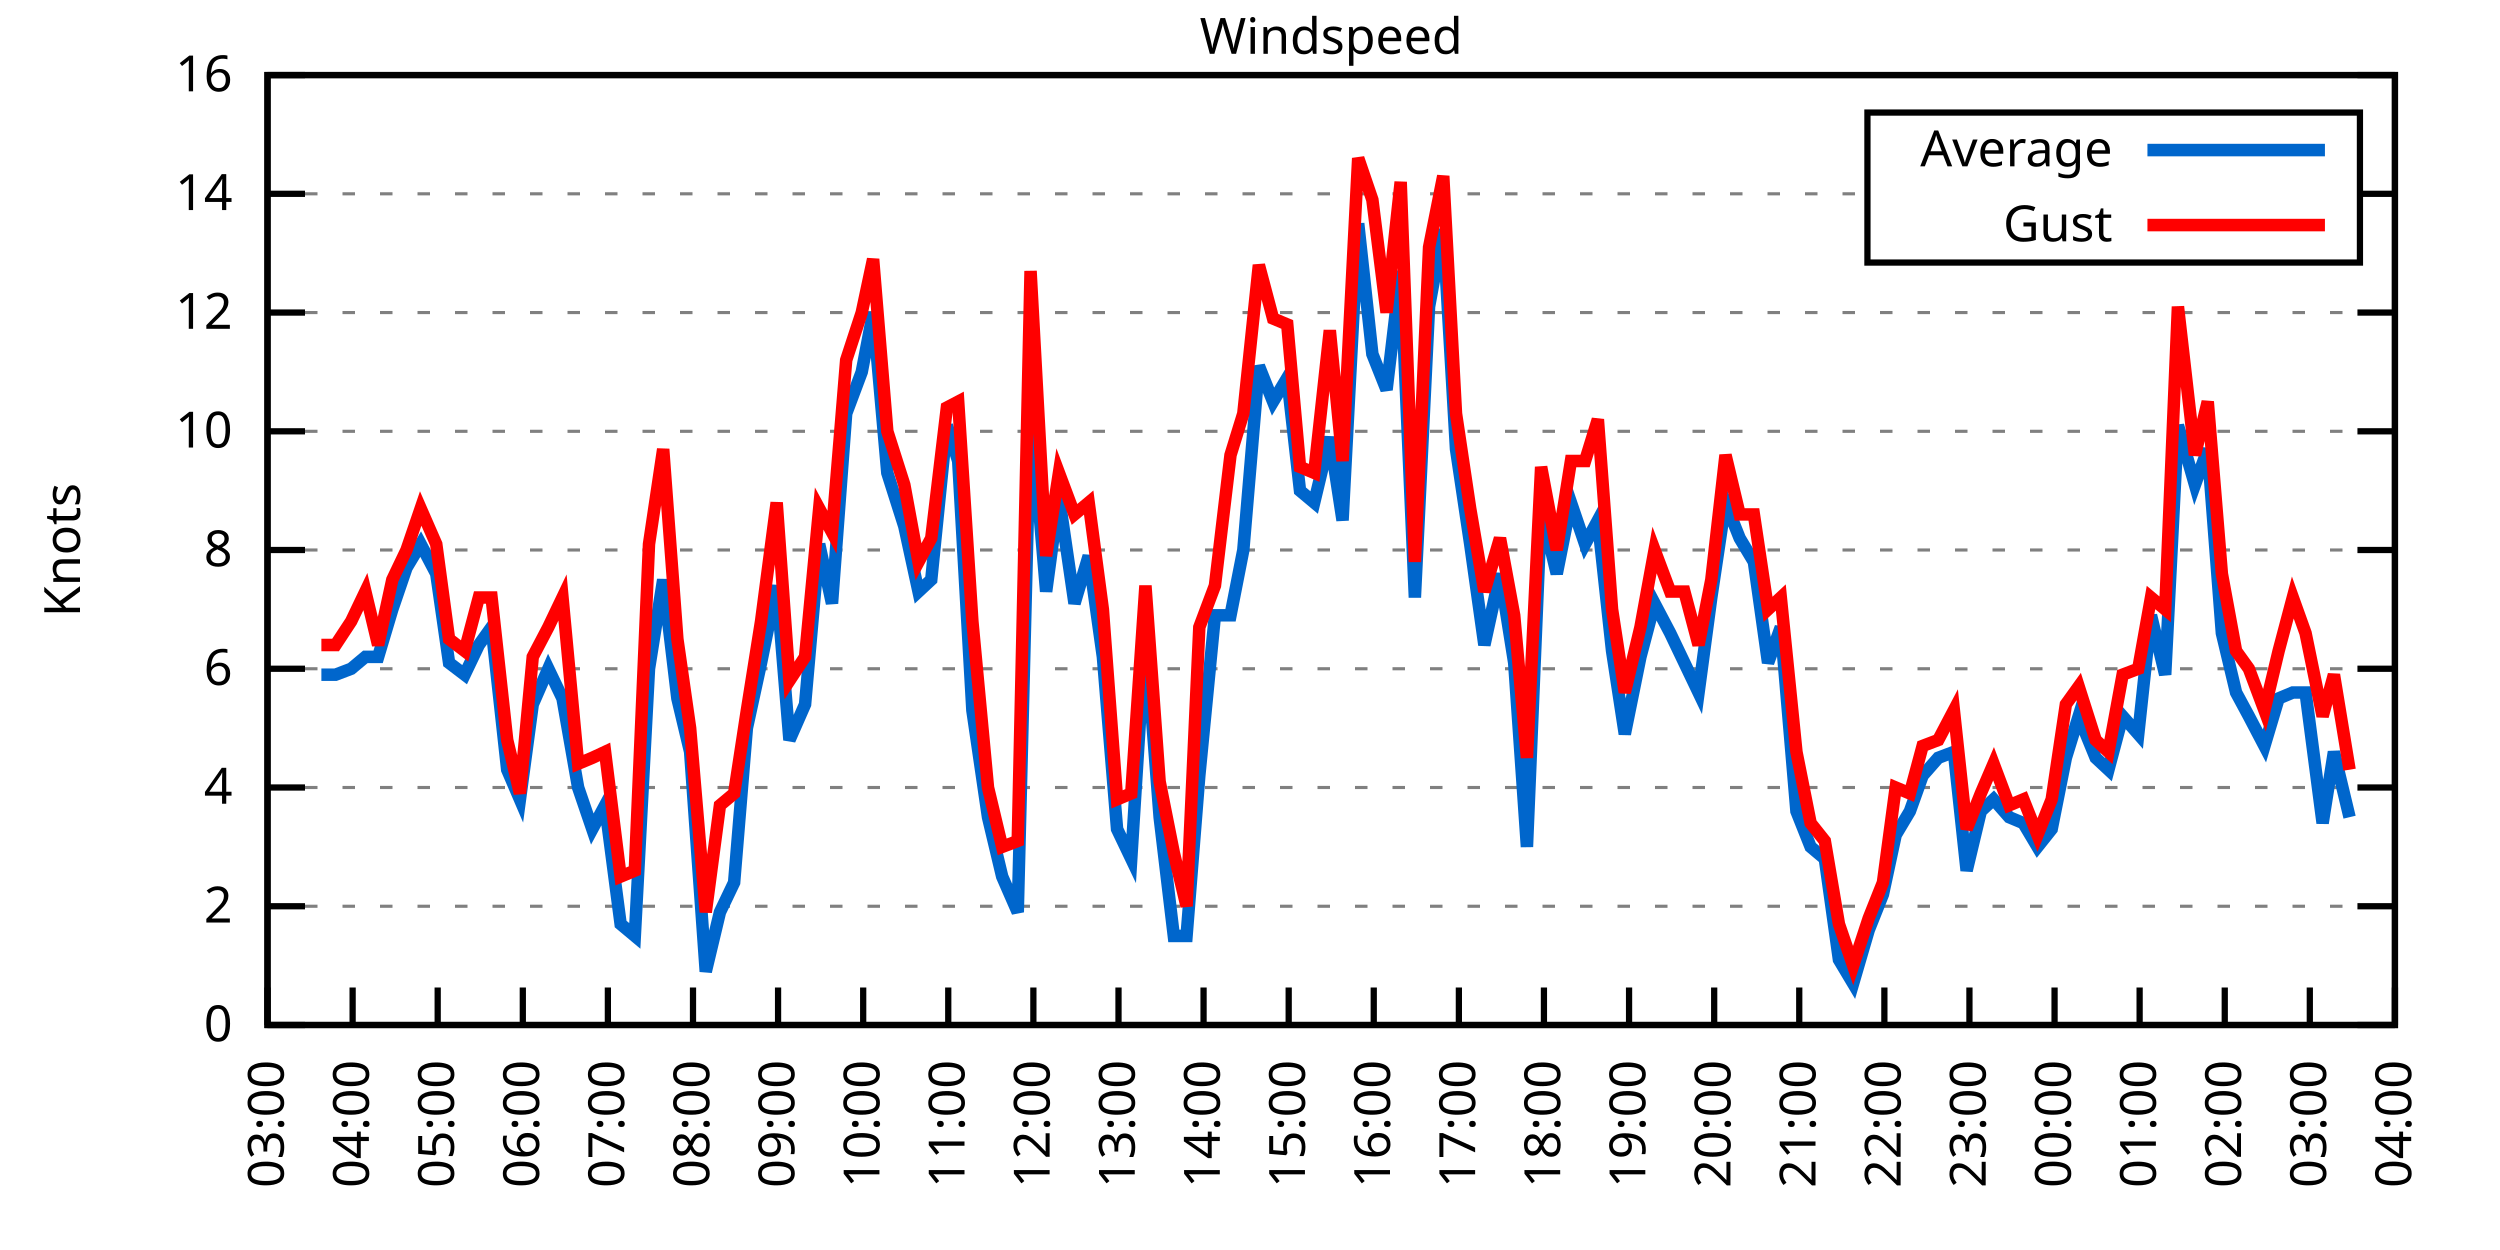
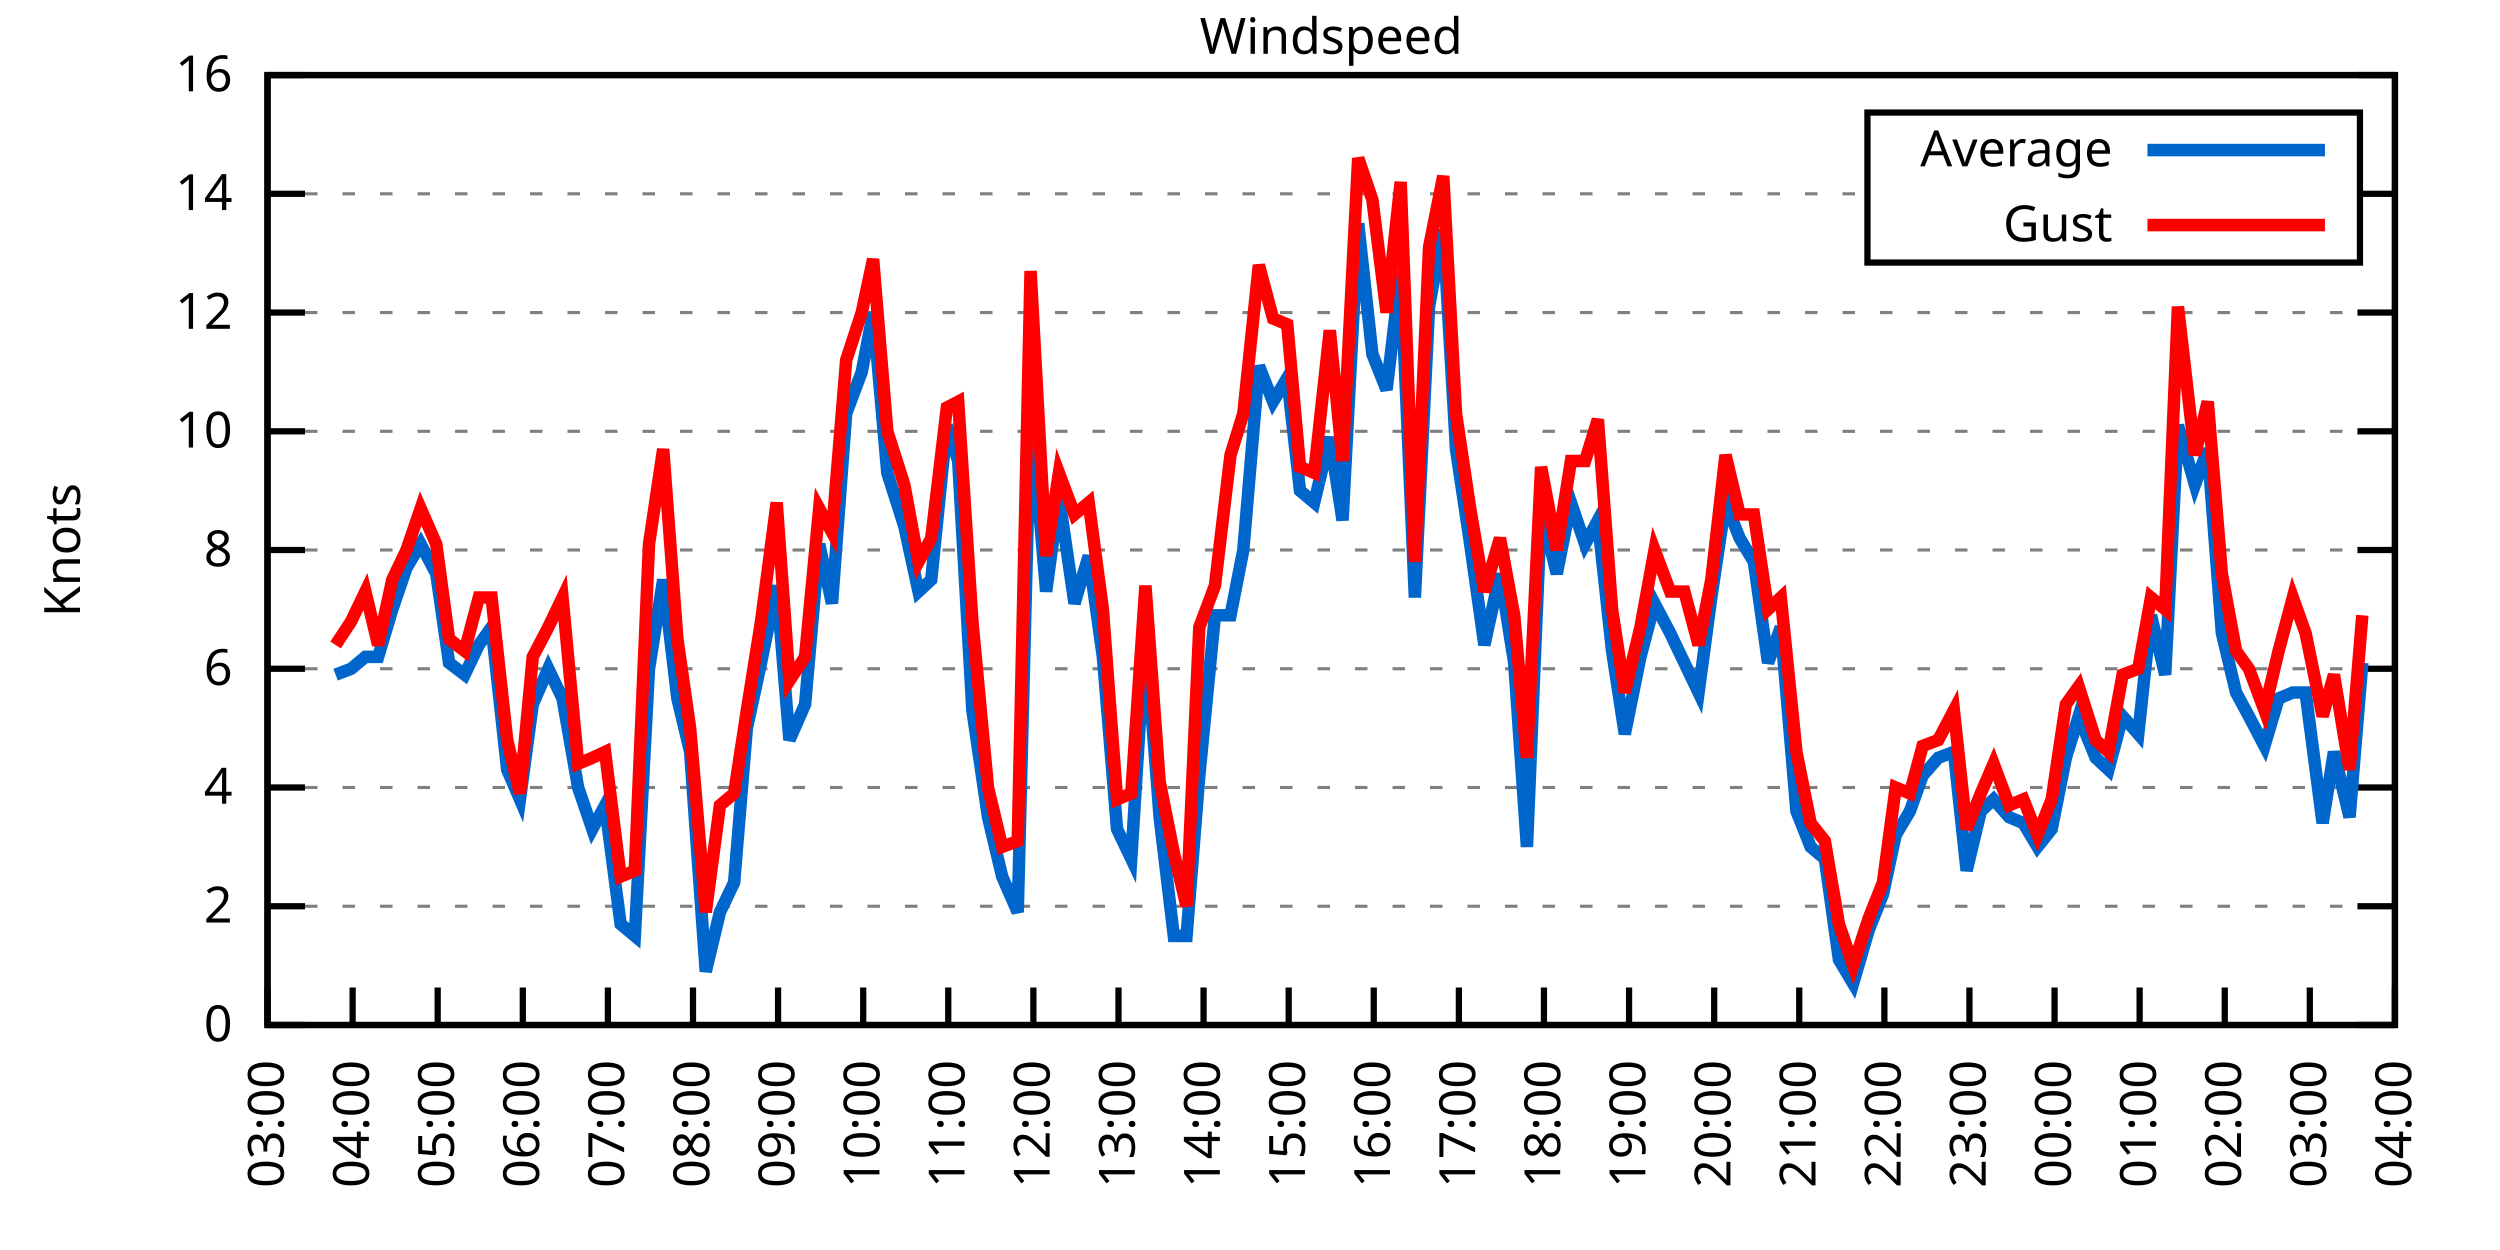
<svg xmlns="http://www.w3.org/2000/svg" xmlns:xlink="http://www.w3.org/1999/xlink" width="400" height="200" viewBox="0 0 400 200">
  <g id="gnuplot_canvas">
    <rect x="0" y="0" width="400" height="200" fill="none" />
    <defs>
      <circle id="gpDot" r="0.5" stroke-width="0.5" stroke="currentColor" />
      <path id="gpPt0" stroke-width="0.333" stroke="currentColor" d="M-1,0 h2 M0,-1 v2" />
      <path id="gpPt1" stroke-width="0.333" stroke="currentColor" d="M-1,-1 L1,1 M1,-1 L-1,1" />
      <path id="gpPt2" stroke-width="0.333" stroke="currentColor" d="M-1,0 L1,0 M0,-1 L0,1 M-1,-1 L1,1 M-1,1 L1,-1" />
      <rect id="gpPt3" stroke-width="0.333" stroke="currentColor" x="-1" y="-1" width="2" height="2" />
      <rect id="gpPt4" stroke-width="0.333" stroke="currentColor" fill="currentColor" x="-1" y="-1" width="2" height="2" />
      <circle id="gpPt5" stroke-width="0.333" stroke="currentColor" cx="0" cy="0" r="1" />
      <use xlink:href="#gpPt5" id="gpPt6" fill="currentColor" stroke="none" />
      <path id="gpPt7" stroke-width="0.333" stroke="currentColor" d="M0,-1.33 L-1.33,0.67 L1.33,0.67 z" />
      <use xlink:href="#gpPt7" id="gpPt8" fill="currentColor" stroke="none" />
      <use xlink:href="#gpPt7" id="gpPt9" stroke="currentColor" transform="rotate(180)" />
      <use xlink:href="#gpPt9" id="gpPt10" fill="currentColor" stroke="none" />
      <use xlink:href="#gpPt3" id="gpPt11" stroke="currentColor" transform="rotate(45)" />
      <use xlink:href="#gpPt11" id="gpPt12" fill="currentColor" stroke="none" />
      <path id="gpPt13" stroke-width="0.333" stroke="currentColor" d="M0,1.330 L1.265,0.411 L0.782,-1.067 L-0.782,-1.076 L-1.265,0.411 z" />
      <use xlink:href="#gpPt13" id="gpPt14" fill="currentColor" stroke="none" />
      <filter id="textbox" filterUnits="objectBoundingBox" x="0" y="0" height="1" width="1">
        <feFlood flood-color="white" flood-opacity="1" result="bgnd" />
        <feComposite in="SourceGraphic" in2="bgnd" operator="atop" />
      </filter>
      <filter id="greybox" filterUnits="objectBoundingBox" x="0" y="0" height="1" width="1">
        <feFlood flood-color="lightgrey" flood-opacity="1" result="grey" />
        <feComposite in="SourceGraphic" in2="grey" operator="atop" />
      </filter>
    </defs>
    <g fill="none" color="white" stroke="currentColor" stroke-width="1.00" stroke-linecap="butt" stroke-linejoin="miter">
</g>
    <g fill="none" color="black" stroke="currentColor" stroke-width="1.00" stroke-linecap="butt" stroke-linejoin="miter">
      <g stroke="none" shape-rendering="crispEdges">
        <polygon fill="rgb(255, 255, 255)" points="42.80,164.00 383.18,164.00 383.18,12.02 42.80,12.02 " />
      </g>
    </g>
    <g fill="none" color="black" stroke="currentColor" stroke-width="1.00" stroke-linecap="butt" stroke-linejoin="miter">
</g>
    <g fill="none" color="black" stroke="black" stroke-width="0.50" stroke-linecap="butt" stroke-linejoin="miter">
</g>
    <g fill="none" color="gray" stroke="currentColor" stroke-width="0.50" stroke-linecap="butt" stroke-linejoin="miter">
      <path stroke="gray" stroke-dasharray="2,4" class="gridline" d="M42.80,164.00 L383.19,164.00  " />
    </g>
    <g fill="none" color="gray" stroke="gray" stroke-width="1.00" stroke-linecap="butt" stroke-linejoin="miter">
</g>
    <g fill="none" color="black" stroke="currentColor" stroke-width="1.00" stroke-linecap="butt" stroke-linejoin="miter">
      <path stroke="black" d="M42.80,164.00 L48.80,164.00 M383.19,164.00 L377.19,164.00  " />
      <g transform="translate(37.20,166.60)" stroke="none" fill="black" font-family="Sans" font-size="8.00" text-anchor="end">
        <text>
          <tspan font-family="Sans"> 0</tspan>
        </text>
      </g>
    </g>
    <g fill="none" color="black" stroke="currentColor" stroke-width="1.00" stroke-linecap="butt" stroke-linejoin="miter">
</g>
    <g fill="none" color="black" stroke="black" stroke-width="0.50" stroke-linecap="butt" stroke-linejoin="miter">
</g>
    <g fill="none" color="gray" stroke="currentColor" stroke-width="0.50" stroke-linecap="butt" stroke-linejoin="miter">
      <path stroke="gray" stroke-dasharray="2,4" class="gridline" d="M42.80,145.00 L383.19,145.00  " />
    </g>
    <g fill="none" color="gray" stroke="gray" stroke-width="1.00" stroke-linecap="butt" stroke-linejoin="miter">
</g>
    <g fill="none" color="black" stroke="currentColor" stroke-width="1.00" stroke-linecap="butt" stroke-linejoin="miter">
      <path stroke="black" d="M42.80,145.00 L48.80,145.00 M383.19,145.00 L377.19,145.00  " />
      <g transform="translate(37.20,147.60)" stroke="none" fill="black" font-family="Sans" font-size="8.00" text-anchor="end">
        <text>
          <tspan font-family="Sans"> 2</tspan>
        </text>
      </g>
    </g>
    <g fill="none" color="black" stroke="currentColor" stroke-width="1.00" stroke-linecap="butt" stroke-linejoin="miter">
</g>
    <g fill="none" color="black" stroke="black" stroke-width="0.50" stroke-linecap="butt" stroke-linejoin="miter">
</g>
    <g fill="none" color="gray" stroke="currentColor" stroke-width="0.50" stroke-linecap="butt" stroke-linejoin="miter">
      <path stroke="gray" stroke-dasharray="2,4" class="gridline" d="M42.80,126.00 L383.19,126.00  " />
    </g>
    <g fill="none" color="gray" stroke="gray" stroke-width="1.00" stroke-linecap="butt" stroke-linejoin="miter">
</g>
    <g fill="none" color="black" stroke="currentColor" stroke-width="1.00" stroke-linecap="butt" stroke-linejoin="miter">
      <path stroke="black" d="M42.80,126.00 L48.80,126.00 M383.19,126.00 L377.19,126.00  " />
      <g transform="translate(37.20,128.60)" stroke="none" fill="black" font-family="Sans" font-size="8.00" text-anchor="end">
        <text>
          <tspan font-family="Sans"> 4</tspan>
        </text>
      </g>
    </g>
    <g fill="none" color="black" stroke="currentColor" stroke-width="1.00" stroke-linecap="butt" stroke-linejoin="miter">
</g>
    <g fill="none" color="black" stroke="black" stroke-width="0.50" stroke-linecap="butt" stroke-linejoin="miter">
</g>
    <g fill="none" color="gray" stroke="currentColor" stroke-width="0.50" stroke-linecap="butt" stroke-linejoin="miter">
      <path stroke="gray" stroke-dasharray="2,4" class="gridline" d="M42.80,107.00 L383.19,107.00  " />
    </g>
    <g fill="none" color="gray" stroke="gray" stroke-width="1.00" stroke-linecap="butt" stroke-linejoin="miter">
</g>
    <g fill="none" color="black" stroke="currentColor" stroke-width="1.00" stroke-linecap="butt" stroke-linejoin="miter">
      <path stroke="black" d="M42.80,107.00 L48.80,107.00 M383.19,107.00 L377.19,107.00  " />
      <g transform="translate(37.20,109.60)" stroke="none" fill="black" font-family="Sans" font-size="8.00" text-anchor="end">
        <text>
          <tspan font-family="Sans"> 6</tspan>
        </text>
      </g>
    </g>
    <g fill="none" color="black" stroke="currentColor" stroke-width="1.00" stroke-linecap="butt" stroke-linejoin="miter">
</g>
    <g fill="none" color="black" stroke="black" stroke-width="0.50" stroke-linecap="butt" stroke-linejoin="miter">
</g>
    <g fill="none" color="gray" stroke="currentColor" stroke-width="0.50" stroke-linecap="butt" stroke-linejoin="miter">
      <path stroke="gray" stroke-dasharray="2,4" class="gridline" d="M42.80,88.00 L383.19,88.00  " />
    </g>
    <g fill="none" color="gray" stroke="gray" stroke-width="1.00" stroke-linecap="butt" stroke-linejoin="miter">
</g>
    <g fill="none" color="black" stroke="currentColor" stroke-width="1.00" stroke-linecap="butt" stroke-linejoin="miter">
      <path stroke="black" d="M42.80,88.00 L48.80,88.00 M383.19,88.00 L377.19,88.00  " />
      <g transform="translate(37.20,90.60)" stroke="none" fill="black" font-family="Sans" font-size="8.00" text-anchor="end">
        <text>
          <tspan font-family="Sans"> 8</tspan>
        </text>
      </g>
    </g>
    <g fill="none" color="black" stroke="currentColor" stroke-width="1.00" stroke-linecap="butt" stroke-linejoin="miter">
</g>
    <g fill="none" color="black" stroke="black" stroke-width="0.50" stroke-linecap="butt" stroke-linejoin="miter">
</g>
    <g fill="none" color="gray" stroke="currentColor" stroke-width="0.50" stroke-linecap="butt" stroke-linejoin="miter">
      <path stroke="gray" stroke-dasharray="2,4" class="gridline" d="M42.80,69.01 L383.19,69.01  " />
    </g>
    <g fill="none" color="gray" stroke="gray" stroke-width="1.00" stroke-linecap="butt" stroke-linejoin="miter">
</g>
    <g fill="none" color="black" stroke="currentColor" stroke-width="1.00" stroke-linecap="butt" stroke-linejoin="miter">
      <path stroke="black" d="M42.80,69.01 L48.80,69.01 M383.19,69.01 L377.19,69.01  " />
      <g transform="translate(37.20,71.61)" stroke="none" fill="black" font-family="Sans" font-size="8.00" text-anchor="end">
        <text>
          <tspan font-family="Sans"> 10</tspan>
        </text>
      </g>
    </g>
    <g fill="none" color="black" stroke="currentColor" stroke-width="1.00" stroke-linecap="butt" stroke-linejoin="miter">
</g>
    <g fill="none" color="black" stroke="black" stroke-width="0.50" stroke-linecap="butt" stroke-linejoin="miter">
</g>
    <g fill="none" color="gray" stroke="currentColor" stroke-width="0.50" stroke-linecap="butt" stroke-linejoin="miter">
      <path stroke="gray" stroke-dasharray="2,4" class="gridline" d="M42.80,50.01 L383.19,50.01  " />
    </g>
    <g fill="none" color="gray" stroke="gray" stroke-width="1.00" stroke-linecap="butt" stroke-linejoin="miter">
</g>
    <g fill="none" color="black" stroke="currentColor" stroke-width="1.00" stroke-linecap="butt" stroke-linejoin="miter">
      <path stroke="black" d="M42.80,50.01 L48.80,50.01 M383.19,50.01 L377.19,50.01  " />
      <g transform="translate(37.20,52.61)" stroke="none" fill="black" font-family="Sans" font-size="8.00" text-anchor="end">
        <text>
          <tspan font-family="Sans"> 12</tspan>
        </text>
      </g>
    </g>
    <g fill="none" color="black" stroke="currentColor" stroke-width="1.00" stroke-linecap="butt" stroke-linejoin="miter">
</g>
    <g fill="none" color="black" stroke="black" stroke-width="0.50" stroke-linecap="butt" stroke-linejoin="miter">
</g>
    <g fill="none" color="gray" stroke="currentColor" stroke-width="0.50" stroke-linecap="butt" stroke-linejoin="miter">
      <path stroke="gray" stroke-dasharray="2,4" class="gridline" d="M42.80,31.01 L298.79,31.01 M377.59,31.01 L383.19,31.01  " />
    </g>
    <g fill="none" color="gray" stroke="gray" stroke-width="1.00" stroke-linecap="butt" stroke-linejoin="miter">
</g>
    <g fill="none" color="black" stroke="currentColor" stroke-width="1.00" stroke-linecap="butt" stroke-linejoin="miter">
      <path stroke="black" d="M42.80,31.01 L48.80,31.01 M383.19,31.01 L377.19,31.01  " />
      <g transform="translate(37.20,33.61)" stroke="none" fill="black" font-family="Sans" font-size="8.00" text-anchor="end">
        <text>
          <tspan font-family="Sans"> 14</tspan>
        </text>
      </g>
    </g>
    <g fill="none" color="black" stroke="currentColor" stroke-width="1.00" stroke-linecap="butt" stroke-linejoin="miter">
</g>
    <g fill="none" color="black" stroke="black" stroke-width="0.50" stroke-linecap="butt" stroke-linejoin="miter">
</g>
    <g fill="none" color="gray" stroke="currentColor" stroke-width="0.50" stroke-linecap="butt" stroke-linejoin="miter">
      <path stroke="gray" stroke-dasharray="2,4" class="gridline" d="M42.80,12.01 L383.19,12.01  " />
    </g>
    <g fill="none" color="gray" stroke="gray" stroke-width="1.00" stroke-linecap="butt" stroke-linejoin="miter">
</g>
    <g fill="none" color="black" stroke="currentColor" stroke-width="1.00" stroke-linecap="butt" stroke-linejoin="miter">
      <path stroke="black" d="M42.80,12.01 L48.80,12.01 M383.19,12.01 L377.19,12.01  " />
      <g transform="translate(37.20,14.61)" stroke="none" fill="black" font-family="Sans" font-size="8.00" text-anchor="end">
        <text>
          <tspan font-family="Sans"> 16</tspan>
        </text>
      </g>
    </g>
    <g fill="none" color="black" stroke="currentColor" stroke-width="1.00" stroke-linecap="butt" stroke-linejoin="miter">
      <path stroke="black" d="M42.80,164.00 L42.80,158.00  " />
      <g transform="translate(45.40,169.60) rotate(270.00)" stroke="none" fill="black" font-family="Sans" font-size="8.00" text-anchor="end">
        <text>
          <tspan font-family="Sans">03:00</tspan>
        </text>
      </g>
    </g>
    <g fill="none" color="black" stroke="currentColor" stroke-width="1.00" stroke-linecap="butt" stroke-linejoin="miter">
      <path stroke="black" d="M56.42,164.00 L56.42,158.00  " />
      <g transform="translate(59.02,169.60) rotate(270.00)" stroke="none" fill="black" font-family="Sans" font-size="8.00" text-anchor="end">
        <text>
          <tspan font-family="Sans">04:00</tspan>
        </text>
      </g>
    </g>
    <g fill="none" color="black" stroke="currentColor" stroke-width="1.00" stroke-linecap="butt" stroke-linejoin="miter">
      <path stroke="black" d="M70.03,164.00 L70.03,158.00  " />
      <g transform="translate(72.63,169.60) rotate(270.00)" stroke="none" fill="black" font-family="Sans" font-size="8.00" text-anchor="end">
        <text>
          <tspan font-family="Sans">05:00</tspan>
        </text>
      </g>
    </g>
    <g fill="none" color="black" stroke="currentColor" stroke-width="1.00" stroke-linecap="butt" stroke-linejoin="miter">
      <path stroke="black" d="M83.65,164.00 L83.65,158.00  " />
      <g transform="translate(86.25,169.60) rotate(270.00)" stroke="none" fill="black" font-family="Sans" font-size="8.00" text-anchor="end">
        <text>
          <tspan font-family="Sans">06:00</tspan>
        </text>
      </g>
    </g>
    <g fill="none" color="black" stroke="currentColor" stroke-width="1.00" stroke-linecap="butt" stroke-linejoin="miter">
      <path stroke="black" d="M97.26,164.00 L97.26,158.00  " />
      <g transform="translate(99.86,169.60) rotate(270.00)" stroke="none" fill="black" font-family="Sans" font-size="8.00" text-anchor="end">
        <text>
          <tspan font-family="Sans">07:00</tspan>
        </text>
      </g>
    </g>
    <g fill="none" color="black" stroke="currentColor" stroke-width="1.00" stroke-linecap="butt" stroke-linejoin="miter">
      <path stroke="black" d="M110.88,164.00 L110.88,158.00  " />
      <g transform="translate(113.48,169.60) rotate(270.00)" stroke="none" fill="black" font-family="Sans" font-size="8.00" text-anchor="end">
        <text>
          <tspan font-family="Sans">08:00</tspan>
        </text>
      </g>
    </g>
    <g fill="none" color="black" stroke="currentColor" stroke-width="1.00" stroke-linecap="butt" stroke-linejoin="miter">
      <path stroke="black" d="M124.49,164.00 L124.49,158.00  " />
      <g transform="translate(127.09,169.60) rotate(270.00)" stroke="none" fill="black" font-family="Sans" font-size="8.00" text-anchor="end">
        <text>
          <tspan font-family="Sans">09:00</tspan>
        </text>
      </g>
    </g>
    <g fill="none" color="black" stroke="currentColor" stroke-width="1.00" stroke-linecap="butt" stroke-linejoin="miter">
      <path stroke="black" d="M138.11,164.00 L138.11,158.00  " />
      <g transform="translate(140.71,169.60) rotate(270.00)" stroke="none" fill="black" font-family="Sans" font-size="8.00" text-anchor="end">
        <text>
          <tspan font-family="Sans">10:00</tspan>
        </text>
      </g>
    </g>
    <g fill="none" color="black" stroke="currentColor" stroke-width="1.00" stroke-linecap="butt" stroke-linejoin="miter">
      <path stroke="black" d="M151.72,164.00 L151.72,158.00  " />
      <g transform="translate(154.32,169.60) rotate(270.00)" stroke="none" fill="black" font-family="Sans" font-size="8.00" text-anchor="end">
        <text>
          <tspan font-family="Sans">11:00</tspan>
        </text>
      </g>
    </g>
    <g fill="none" color="black" stroke="currentColor" stroke-width="1.00" stroke-linecap="butt" stroke-linejoin="miter">
      <path stroke="black" d="M165.34,164.00 L165.34,158.00  " />
      <g transform="translate(167.94,169.60) rotate(270.00)" stroke="none" fill="black" font-family="Sans" font-size="8.00" text-anchor="end">
        <text>
          <tspan font-family="Sans">12:00</tspan>
        </text>
      </g>
    </g>
    <g fill="none" color="black" stroke="currentColor" stroke-width="1.00" stroke-linecap="butt" stroke-linejoin="miter">
      <path stroke="black" d="M178.96,164.00 L178.96,158.00  " />
      <g transform="translate(181.56,169.60) rotate(270.00)" stroke="none" fill="black" font-family="Sans" font-size="8.00" text-anchor="end">
        <text>
          <tspan font-family="Sans">13:00</tspan>
        </text>
      </g>
    </g>
    <g fill="none" color="black" stroke="currentColor" stroke-width="1.00" stroke-linecap="butt" stroke-linejoin="miter">
      <path stroke="black" d="M192.57,164.00 L192.57,158.00  " />
      <g transform="translate(195.17,169.60) rotate(270.00)" stroke="none" fill="black" font-family="Sans" font-size="8.00" text-anchor="end">
        <text>
          <tspan font-family="Sans">14:00</tspan>
        </text>
      </g>
    </g>
    <g fill="none" color="black" stroke="currentColor" stroke-width="1.00" stroke-linecap="butt" stroke-linejoin="miter">
      <path stroke="black" d="M206.19,164.00 L206.19,158.00  " />
      <g transform="translate(208.79,169.60) rotate(270.00)" stroke="none" fill="black" font-family="Sans" font-size="8.00" text-anchor="end">
        <text>
          <tspan font-family="Sans">15:00</tspan>
        </text>
      </g>
    </g>
    <g fill="none" color="black" stroke="currentColor" stroke-width="1.00" stroke-linecap="butt" stroke-linejoin="miter">
      <path stroke="black" d="M219.80,164.00 L219.80,158.00  " />
      <g transform="translate(222.40,169.60) rotate(270.00)" stroke="none" fill="black" font-family="Sans" font-size="8.00" text-anchor="end">
        <text>
          <tspan font-family="Sans">16:00</tspan>
        </text>
      </g>
    </g>
    <g fill="none" color="black" stroke="currentColor" stroke-width="1.00" stroke-linecap="butt" stroke-linejoin="miter">
      <path stroke="black" d="M233.42,164.00 L233.42,158.00  " />
      <g transform="translate(236.02,169.60) rotate(270.00)" stroke="none" fill="black" font-family="Sans" font-size="8.00" text-anchor="end">
        <text>
          <tspan font-family="Sans">17:00</tspan>
        </text>
      </g>
    </g>
    <g fill="none" color="black" stroke="currentColor" stroke-width="1.00" stroke-linecap="butt" stroke-linejoin="miter">
      <path stroke="black" d="M247.03,164.00 L247.03,158.00  " />
      <g transform="translate(249.63,169.60) rotate(270.00)" stroke="none" fill="black" font-family="Sans" font-size="8.00" text-anchor="end">
        <text>
          <tspan font-family="Sans">18:00</tspan>
        </text>
      </g>
    </g>
    <g fill="none" color="black" stroke="currentColor" stroke-width="1.00" stroke-linecap="butt" stroke-linejoin="miter">
      <path stroke="black" d="M260.65,164.00 L260.65,158.00  " />
      <g transform="translate(263.25,169.60) rotate(270.00)" stroke="none" fill="black" font-family="Sans" font-size="8.00" text-anchor="end">
        <text>
          <tspan font-family="Sans">19:00</tspan>
        </text>
      </g>
    </g>
    <g fill="none" color="black" stroke="currentColor" stroke-width="1.00" stroke-linecap="butt" stroke-linejoin="miter">
      <path stroke="black" d="M274.27,164.00 L274.27,158.00  " />
      <g transform="translate(276.87,169.60) rotate(270.00)" stroke="none" fill="black" font-family="Sans" font-size="8.00" text-anchor="end">
        <text>
          <tspan font-family="Sans">20:00</tspan>
        </text>
      </g>
    </g>
    <g fill="none" color="black" stroke="currentColor" stroke-width="1.00" stroke-linecap="butt" stroke-linejoin="miter">
      <path stroke="black" d="M287.88,164.00 L287.88,158.00  " />
      <g transform="translate(290.48,169.60) rotate(270.00)" stroke="none" fill="black" font-family="Sans" font-size="8.00" text-anchor="end">
        <text>
          <tspan font-family="Sans">21:00</tspan>
        </text>
      </g>
    </g>
    <g fill="none" color="black" stroke="currentColor" stroke-width="1.00" stroke-linecap="butt" stroke-linejoin="miter">
      <path stroke="black" d="M301.50,164.00 L301.50,158.00  " />
      <g transform="translate(304.10,169.60) rotate(270.00)" stroke="none" fill="black" font-family="Sans" font-size="8.00" text-anchor="end">
        <text>
          <tspan font-family="Sans">22:00</tspan>
        </text>
      </g>
    </g>
    <g fill="none" color="black" stroke="currentColor" stroke-width="1.00" stroke-linecap="butt" stroke-linejoin="miter">
      <path stroke="black" d="M315.11,164.00 L315.11,158.00  " />
      <g transform="translate(317.71,169.60) rotate(270.00)" stroke="none" fill="black" font-family="Sans" font-size="8.00" text-anchor="end">
        <text>
          <tspan font-family="Sans">23:00</tspan>
        </text>
      </g>
    </g>
    <g fill="none" color="black" stroke="currentColor" stroke-width="1.00" stroke-linecap="butt" stroke-linejoin="miter">
      <path stroke="black" d="M328.73,164.00 L328.73,158.00  " />
      <g transform="translate(331.33,169.60) rotate(270.00)" stroke="none" fill="black" font-family="Sans" font-size="8.00" text-anchor="end">
        <text>
          <tspan font-family="Sans">00:00</tspan>
        </text>
      </g>
    </g>
    <g fill="none" color="black" stroke="currentColor" stroke-width="1.00" stroke-linecap="butt" stroke-linejoin="miter">
      <path stroke="black" d="M342.34,164.00 L342.34,158.00  " />
      <g transform="translate(344.94,169.60) rotate(270.00)" stroke="none" fill="black" font-family="Sans" font-size="8.00" text-anchor="end">
        <text>
          <tspan font-family="Sans">01:00</tspan>
        </text>
      </g>
    </g>
    <g fill="none" color="black" stroke="currentColor" stroke-width="1.00" stroke-linecap="butt" stroke-linejoin="miter">
      <path stroke="black" d="M355.96,164.00 L355.96,158.00  " />
      <g transform="translate(358.56,169.60) rotate(270.00)" stroke="none" fill="black" font-family="Sans" font-size="8.00" text-anchor="end">
        <text>
          <tspan font-family="Sans">02:00</tspan>
        </text>
      </g>
    </g>
    <g fill="none" color="black" stroke="currentColor" stroke-width="1.00" stroke-linecap="butt" stroke-linejoin="miter">
      <path stroke="black" d="M369.57,164.00 L369.57,158.00  " />
      <g transform="translate(372.17,169.60) rotate(270.00)" stroke="none" fill="black" font-family="Sans" font-size="8.00" text-anchor="end">
        <text>
          <tspan font-family="Sans">03:00</tspan>
        </text>
      </g>
    </g>
    <g fill="none" color="black" stroke="currentColor" stroke-width="1.00" stroke-linecap="butt" stroke-linejoin="miter">
      <path stroke="black" d="M383.19,164.00 L383.19,158.00  " />
      <g transform="translate(385.79,169.60) rotate(270.00)" stroke="none" fill="black" font-family="Sans" font-size="8.00" text-anchor="end">
        <text>
          <tspan font-family="Sans">04:00</tspan>
        </text>
      </g>
    </g>
    <g fill="none" color="black" stroke="currentColor" stroke-width="1.00" stroke-linecap="butt" stroke-linejoin="miter">
</g>
    <g fill="none" color="black" stroke="currentColor" stroke-width="1.00" stroke-linecap="butt" stroke-linejoin="miter">
      <path stroke="black" d="M42.80,12.01 L42.80,164.00 L383.19,164.00 L383.19,12.01 L42.80,12.01 Z  " />
    </g>
    <g fill="none" color="black" stroke="currentColor" stroke-width="1.00" stroke-linecap="butt" stroke-linejoin="miter">
</g>
    <g fill="none" color="black" stroke="currentColor" stroke-width="1.00" stroke-linecap="butt" stroke-linejoin="miter">
      <path stroke="black" d="M298.79,42.01 L298.79,18.01 L377.59,18.01 L377.59,42.01 L298.79,42.01 Z  " />
    </g>
    <g id="Windspeed_plot_1">
      <g fill="none" color="white" stroke="black" stroke-width="2.00" stroke-linecap="butt" stroke-linejoin="miter">
</g>
      <g fill="none" color="black" stroke="currentColor" stroke-width="2.00" stroke-linecap="butt" stroke-linejoin="miter">
        <g transform="translate(337.99,26.61)" stroke="none" fill="black" font-family="Sans" font-size="8.00" text-anchor="end">
          <text>
            <tspan font-family="Sans">Average</tspan>
          </text>
        </g>
      </g>
      <g fill="none" color="black" stroke="currentColor" stroke-width="2.00" stroke-linecap="butt" stroke-linejoin="miter">
-         <path stroke="rgb(  0, 102, 204)" d="M343.59,24.01 L371.99,24.01 M51.42,107.95 L53.69,107.95 L56.19,107.00 L58.46,105.10 L60.50,105.10 L62.77,97.50   L65.04,90.85 L67.31,87.06 L69.80,91.80 L71.85,106.05 L74.34,107.95 L76.61,103.20 L78.65,100.35 L81.15,123.15   L83.19,127.90 L85.24,112.70 L87.73,107.00 L90.00,111.75 L92.50,126.00 L94.77,132.65 L96.81,128.85 L99.30,147.85   L101.57,149.75 L103.84,107.00 L106.11,92.75 L108.38,111.75 L110.42,120.30 L112.92,155.45 L115.19,145.95 L117.46,141.20   L119.50,116.50 L121.77,106.05 L124.27,93.70 L126.31,118.40 L128.81,112.70 L131.07,87.06 L133.12,96.55 L135.39,66.16   L137.88,59.51 L139.70,50.01 L141.97,75.66 L144.69,84.21 L146.96,94.65 L149.00,92.75 L151.50,68.06 L153.31,73.76   L155.58,113.65 L158.08,130.75 L160.35,140.25 L162.84,145.95 L164.89,65.21 L167.38,94.65 L169.43,79.46 L171.92,96.55   L174.19,88.95 L176.46,105.10 L178.73,132.65 L181.00,137.40 L183.27,101.30 L185.54,130.75 L187.81,149.75 L189.85,149.75   L191.89,124.10 L194.39,98.45 L196.88,98.45 L198.93,88.00 L201.42,58.56 L203.69,64.26 L205.96,60.46 L208.00,78.51   L210.27,80.41 L212.77,69.96 L214.81,83.26 L217.31,35.76 L219.58,56.66 L221.85,62.36 L224.11,43.36 L226.38,95.60   L228.65,49.06 L230.92,36.71 L232.96,71.86 L235.23,87.06 L237.50,103.20 L240.00,91.80 L242.27,106.05 L244.31,135.50   L246.58,81.36 L249.08,91.80 L251.35,80.41 L253.61,87.06 L255.66,83.26 L257.93,104.15 L259.97,117.45 L262.47,105.10   L264.73,96.55 L267.23,101.30 L269.50,106.05 L271.77,110.80 L273.81,95.60 L276.08,80.41 L278.35,86.11 L280.62,89.90   L282.89,106.05 L284.93,100.35 L287.43,129.80 L289.70,135.50 L291.97,137.40 L294.23,153.55 L296.50,157.35 L299.00,148.80   L301.27,143.10 L303.31,133.60 L305.58,129.80 L307.62,124.10 L310.12,121.25 L312.62,120.30 L314.66,139.30 L316.93,129.80   L318.97,127.90 L321.47,130.75 L323.74,131.70 L326.00,135.50 L328.27,132.65 L330.54,121.25 L332.59,114.60 L335.31,121.25   L337.35,123.15 L339.62,114.60 L342.12,117.45 L344.16,98.45 L346.43,107.95 L348.47,68.06 L351.19,77.56 L353.24,71.86   L355.50,101.30 L357.77,110.80 L359.82,114.60 L362.31,119.35 L364.58,111.75 L366.85,110.80 L368.89,110.80 L371.62,131.70   L373.43,120.30 L375.93,130.75  " />
+         <path stroke="rgb(  0, 102, 204)" d="M343.59,24.01 L371.99,24.01 M53.69,107.95 L56.19,107.00 L58.46,105.10 L60.50,105.10 L62.77,97.50 L65.04,90.85   L67.31,87.06 L69.80,91.80 L71.85,106.05 L74.34,107.95 L76.61,103.20 L78.65,100.35 L81.15,123.15 L83.19,127.90   L85.24,112.70 L87.73,107.00 L90.00,111.75 L92.50,126.00 L94.77,132.65 L96.81,128.85 L99.30,147.85 L101.57,149.75   L103.84,107.00 L106.11,92.75 L108.38,111.75 L110.42,120.30 L112.92,155.45 L115.19,145.95 L117.46,141.20 L119.50,116.50   L121.77,106.05 L124.27,93.70 L126.31,118.40 L128.81,112.70 L131.07,87.06 L133.12,96.55 L135.39,66.16 L137.88,59.51   L139.70,50.01 L141.97,75.66 L144.69,84.21 L146.96,94.65 L149.00,92.75 L151.50,68.06 L153.31,73.76 L155.58,113.65   L158.08,130.75 L160.35,140.25 L162.84,145.95 L164.89,65.21 L167.38,94.65 L169.43,79.46 L171.92,96.55 L174.19,88.95   L176.46,105.10 L178.73,132.65 L181.00,137.40 L183.27,101.30 L185.54,130.75 L187.81,149.75 L189.85,149.75 L191.89,124.10   L194.39,98.45 L196.88,98.45 L198.93,88.00 L201.42,58.56 L203.69,64.26 L205.96,60.46 L208.00,78.51 L210.27,80.41   L212.77,69.96 L214.81,83.26 L217.31,35.76 L219.58,56.66 L221.85,62.36 L224.11,43.36 L226.38,95.60 L228.65,49.06   L230.92,36.71 L232.96,71.86 L235.23,87.06 L237.50,103.20 L240.00,91.80 L242.27,106.05 L244.31,135.50 L246.58,81.36   L249.08,91.80 L251.35,80.41 L253.61,87.06 L255.66,83.26 L257.93,104.15 L259.97,117.45 L262.47,105.10 L264.73,96.55   L267.23,101.30 L269.50,106.05 L271.77,110.80 L273.81,95.60 L276.08,80.41 L278.35,86.11 L280.62,89.90 L282.89,106.05   L284.93,100.35 L287.43,129.80 L289.70,135.50 L291.97,137.40 L294.23,153.55 L296.50,157.35 L299.00,148.80 L301.27,143.10   L303.31,133.60 L305.58,129.80 L307.62,124.10 L310.12,121.25 L312.62,120.30 L314.66,139.30 L316.93,129.80 L318.97,127.90   L321.47,130.75 L323.74,131.70 L326.00,135.50 L328.27,132.65 L330.54,121.25 L332.59,114.60 L335.31,121.25 L337.35,123.15   L339.62,114.60 L342.12,117.45 L344.16,98.45 L346.43,107.95 L348.47,68.06 L351.19,77.56 L353.24,71.86 L355.50,101.30   L357.77,110.80 L359.82,114.60 L362.31,119.35 L364.58,111.75 L366.85,110.80 L368.89,110.80 L371.62,131.70 L373.43,120.30   L375.93,130.75 L377.97,106.05  " />
      </g>
    </g>
    <g id="Windspeed_plot_2">
      <g fill="none" color="black" stroke="currentColor" stroke-width="2.00" stroke-linecap="butt" stroke-linejoin="miter">
        <g transform="translate(337.99,38.61)" stroke="none" fill="black" font-family="Sans" font-size="8.00" text-anchor="end">
          <text>
            <tspan font-family="Sans">Gust</tspan>
          </text>
        </g>
      </g>
      <g fill="none" color="black" stroke="currentColor" stroke-width="2.00" stroke-linecap="butt" stroke-linejoin="miter">
-         <path stroke="rgb(255,   0,   0)" d="M343.59,36.01 L371.99,36.01 M51.42,103.20 L53.69,103.20 L56.19,99.40 L58.46,94.65 L60.50,103.20 L62.77,92.75   L65.04,88.00 L67.31,81.36 L69.80,87.06 L71.85,102.25 L74.34,104.15 L76.61,95.60 L78.65,95.60 L81.15,118.40   L83.19,126.95 L85.24,105.10 L87.73,100.35 L90.00,95.60 L92.50,122.20 L94.77,121.25 L96.81,120.30 L99.30,140.25   L101.57,139.30 L103.84,87.06 L106.11,71.86 L108.38,102.25 L110.42,116.50 L112.92,145.95 L115.19,128.85 L117.46,126.95   L119.50,113.65 L121.77,99.40 L124.27,80.41 L126.31,108.90 L128.81,105.10 L131.07,81.36 L133.12,85.16 L135.39,57.61   L137.88,50.01 L139.70,41.46 L141.97,69.01 L144.69,77.56 L146.96,89.90 L149.00,86.11 L151.50,65.21 L153.31,64.26   L155.58,99.40 L158.08,126.00 L160.35,135.50 L162.84,134.55 L164.89,43.36 L167.38,88.95 L169.43,75.66 L171.92,82.31   L174.19,80.41 L176.46,97.50 L178.73,127.90 L181.00,126.95 L183.27,93.70 L185.54,125.05 L187.81,136.45 L189.85,145.00   L191.89,100.35 L194.39,93.70 L196.88,72.81 L198.93,66.16 L201.42,42.41 L203.69,50.96 L205.96,51.91 L208.00,74.71   L210.27,75.66 L212.77,52.86 L214.81,73.76 L217.31,25.31 L219.58,31.96 L221.85,50.01 L224.11,29.11 L226.38,89.90   L228.65,39.56 L230.92,28.16 L232.96,66.16 L235.23,81.36 L237.50,94.65 L240.00,86.11 L242.27,98.45 L244.31,121.25   L246.58,74.71 L249.08,88.00 L251.35,73.76 L253.61,73.76 L255.66,67.11 L257.93,97.50 L259.97,110.80 L262.47,100.35   L264.73,88.00 L267.23,94.65 L269.50,94.65 L271.77,103.20 L273.81,92.75 L276.08,72.81 L278.35,82.31 L280.62,82.31   L282.89,97.50 L284.93,95.60 L287.43,120.30 L289.70,131.70 L291.97,134.55 L294.23,147.85 L296.50,154.50 L299.00,146.90   L301.27,141.20 L303.31,126.00 L305.58,126.95 L307.62,119.35 L310.12,118.40 L312.62,113.65 L314.66,132.65 L316.93,126.95   L318.97,122.20 L321.47,128.85 L323.74,127.90 L326.00,133.60 L328.27,127.90 L330.54,112.70 L332.59,109.85 L335.31,118.40   L337.35,120.30 L339.62,107.95 L342.12,107.00 L344.16,95.60 L346.43,97.50 L348.47,49.06 L351.19,72.81 L353.24,64.26   L355.50,91.80 L357.77,104.15 L359.82,107.00 L362.31,113.65 L364.58,104.15 L366.85,95.60 L368.89,101.30 L371.62,114.60   L373.43,107.95 L375.93,123.15  " />
+         <path stroke="rgb(255,   0,   0)" d="M343.59,36.01 L371.99,36.01 M53.69,103.20 L56.19,99.40 L58.46,94.65 L60.50,103.20 L62.77,92.75 L65.04,88.00   L67.31,81.36 L69.80,87.06 L71.85,102.25 L74.34,104.15 L76.61,95.60 L78.65,95.60 L81.15,118.40 L83.19,126.95   L85.24,105.10 L87.73,100.35 L90.00,95.60 L92.50,122.20 L94.77,121.25 L96.81,120.30 L99.30,140.25 L101.57,139.30   L103.84,87.06 L106.11,71.86 L108.38,102.25 L110.42,116.50 L112.92,145.95 L115.19,128.85 L117.46,126.95 L119.50,113.65   L121.77,99.40 L124.27,80.41 L126.31,108.90 L128.81,105.10 L131.07,81.36 L133.12,85.16 L135.39,57.61 L137.88,50.01   L139.70,41.46 L141.97,69.01 L144.69,77.56 L146.96,89.90 L149.00,86.11 L151.50,65.21 L153.31,64.26 L155.58,99.40   L158.08,126.00 L160.35,135.50 L162.84,134.55 L164.89,43.36 L167.38,88.95 L169.43,75.66 L171.92,82.31 L174.19,80.41   L176.46,97.50 L178.73,127.90 L181.00,126.95 L183.27,93.70 L185.54,125.05 L187.81,136.45 L189.85,145.00 L191.89,100.35   L194.39,93.70 L196.88,72.81 L198.93,66.16 L201.42,42.41 L203.69,50.96 L205.96,51.91 L208.00,74.71 L210.27,75.66   L212.77,52.86 L214.81,73.76 L217.31,25.31 L219.58,31.96 L221.85,50.01 L224.11,29.11 L226.38,89.90 L228.65,39.56   L230.92,28.16 L232.96,66.16 L235.23,81.36 L237.50,94.65 L240.00,86.11 L242.27,98.45 L244.31,121.25 L246.58,74.71   L249.08,88.00 L251.35,73.76 L253.61,73.76 L255.66,67.11 L257.93,97.50 L259.97,110.80 L262.47,100.35 L264.73,88.00   L267.23,94.65 L269.50,94.65 L271.77,103.20 L273.81,92.75 L276.08,72.81 L278.35,82.31 L280.62,82.31 L282.89,97.50   L284.93,95.60 L287.43,120.30 L289.70,131.70 L291.97,134.55 L294.23,147.85 L296.50,154.50 L299.00,146.90 L301.27,141.20   L303.31,126.00 L305.58,126.95 L307.62,119.35 L310.12,118.40 L312.62,113.65 L314.66,132.65 L316.93,126.95 L318.97,122.20   L321.47,128.85 L323.74,127.90 L326.00,133.60 L328.27,127.90 L330.54,112.70 L332.59,109.85 L335.31,118.40 L337.35,120.30   L339.62,107.95 L342.12,107.00 L344.16,95.60 L346.43,97.50 L348.47,49.06 L351.19,72.81 L353.24,64.26 L355.50,91.80   L357.77,104.15 L359.82,107.00 L362.31,113.65 L364.58,104.15 L366.85,95.60 L368.89,101.30 L371.62,114.60 L373.43,107.95   L375.93,123.15 L377.97,98.45  " />
      </g>
    </g>
    <g fill="none" color="black" stroke="currentColor" stroke-width="2.00" stroke-linecap="butt" stroke-linejoin="miter">
</g>
    <g fill="none" color="black" stroke="black" stroke-width="1.00" stroke-linecap="butt" stroke-linejoin="miter">
</g>
    <g fill="none" color="black" stroke="currentColor" stroke-width="1.00" stroke-linecap="butt" stroke-linejoin="miter">
      <path stroke="black" d="M42.80,12.01 L42.80,164.00 L383.19,164.00 L383.19,12.01 L42.80,12.01 Z  " />
      <g transform="translate(12.80,88.01) rotate(270.00)" stroke="none" fill="black" font-family="Sans" font-size="8.00" text-anchor="middle">
        <text>
          <tspan font-family="Sans">Knots</tspan>
        </text>
      </g>
    </g>
    <g fill="none" color="black" stroke="currentColor" stroke-width="1.00" stroke-linecap="butt" stroke-linejoin="miter">
</g>
    <g fill="none" color="black" stroke="currentColor" stroke-width="1.00" stroke-linecap="butt" stroke-linejoin="miter">
      <g transform="translate(212.99,8.61)" stroke="none" fill="black" font-family="Sans" font-size="8.00" text-anchor="middle">
        <text>
          <tspan font-family="Sans">Windspeed</tspan>
        </text>
      </g>
    </g>
    <g fill="none" color="black" stroke="currentColor" stroke-width="1.00" stroke-linecap="butt" stroke-linejoin="miter">
</g>
  </g>
</svg>
